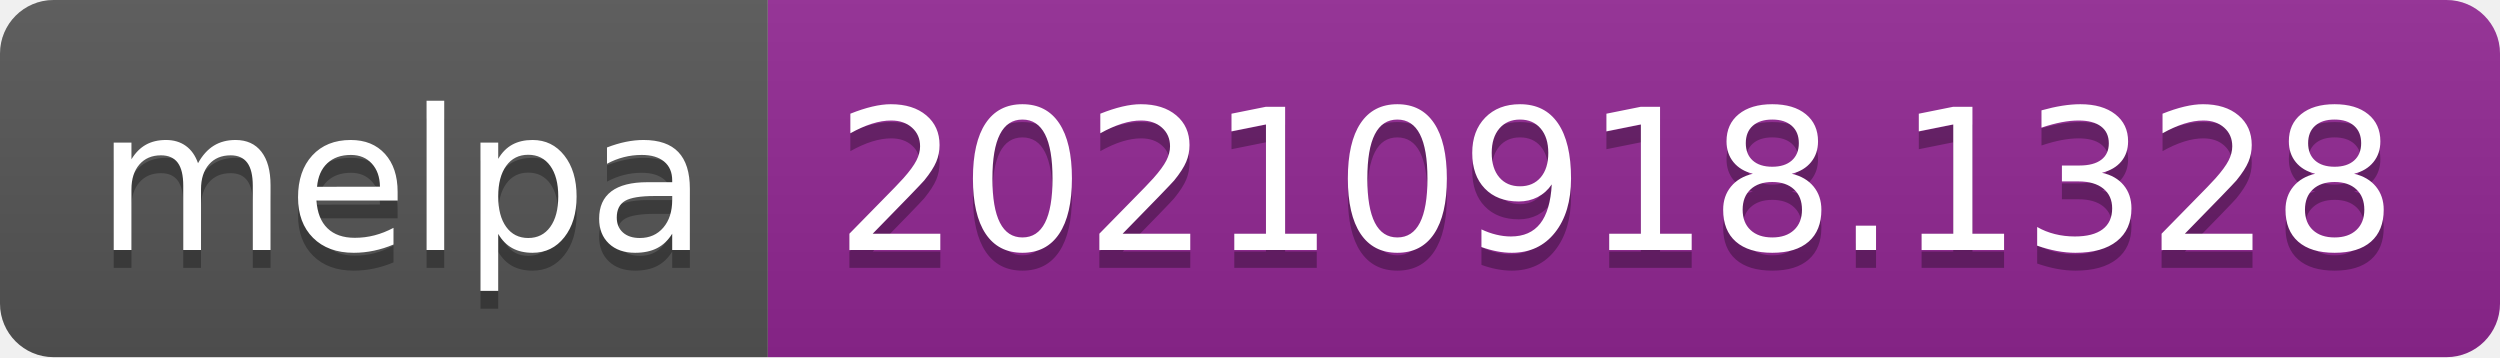
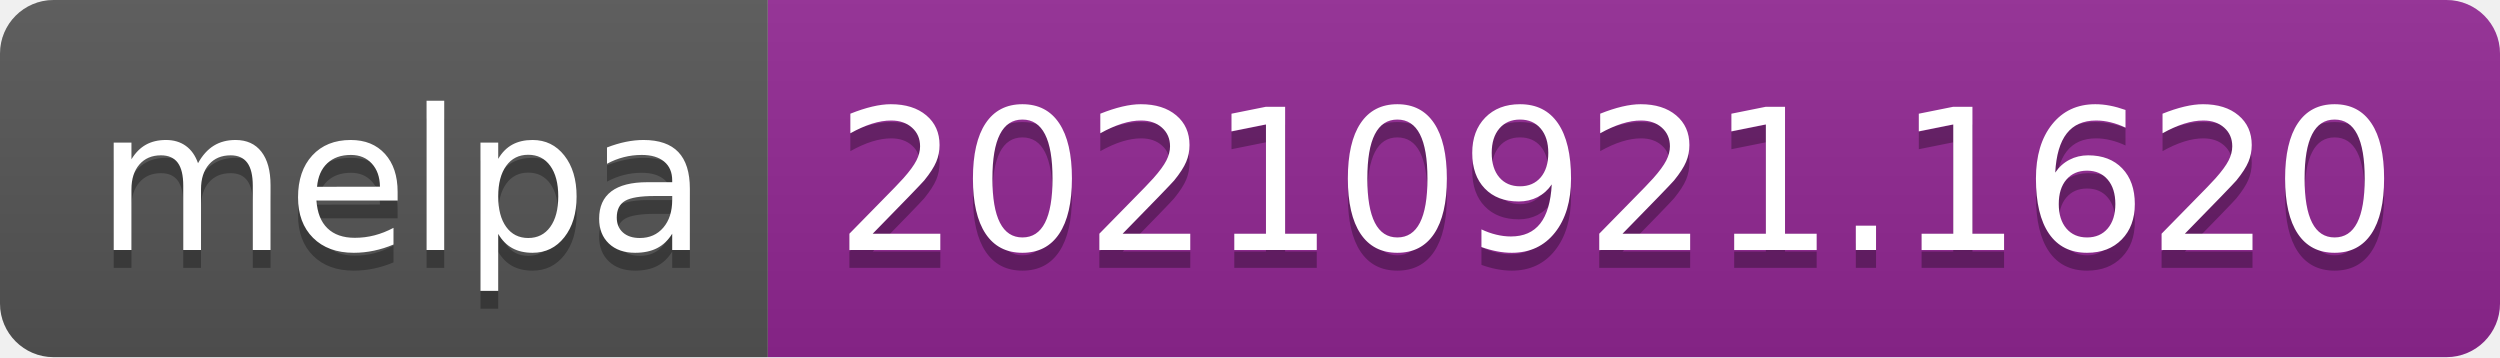
- <svg xmlns="http://www.w3.org/2000/svg" width="140" height="20" role="img" aria-label="melpa: 20210918.1328">
+ <svg xmlns="http://www.w3.org/2000/svg" width="140" height="20" role="img" aria-label="melpa: 20210921.1620">
  <linearGradient id="s" x2="0" y2="100%">
    <stop offset="0" stop-color="#bbb" stop-opacity=".1" />
    <stop offset="1" stop-opacity=".1" />
  </linearGradient>
  <clipPath id="r">
    <rect width="140" height="20" rx="3" fill="#fff" />
  </clipPath>
  <g clip-path="url(#r)">
    <rect width="43" height="20" fill="#555" />
    <rect x="43" width="97" height="20" fill="#922793" />
    <rect width="140" height="20" fill="url(#s)" />
  </g>
  <g fill="#fff" text-anchor="middle" font-family="Verdana,Geneva,DejaVu Sans,sans-serif" text-rendering="geometricPrecision" font-size="110">
    <text aria-hidden="true" x="225" y="150" fill="#010101" fill-opacity=".3" transform="scale(.1)" textLength="330">melpa</text>
    <text x="225" y="140" transform="scale(.1)" fill="#fff" textLength="330">melpa</text>
-     <text aria-hidden="true" x="905" y="150" fill="#010101" fill-opacity=".3" transform="scale(.1)" textLength="870">20210918.1328</text>
-     <text x="905" y="140" transform="scale(.1)" fill="#fff" textLength="870">20210918.1328</text>
+     <text aria-hidden="true" x="905" y="150" fill="#010101" fill-opacity=".3" transform="scale(.1)" textLength="870">20210921.1620</text>
+     <text x="905" y="140" transform="scale(.1)" fill="#fff" textLength="870">20210921.1620</text>
  </g>
</svg>
